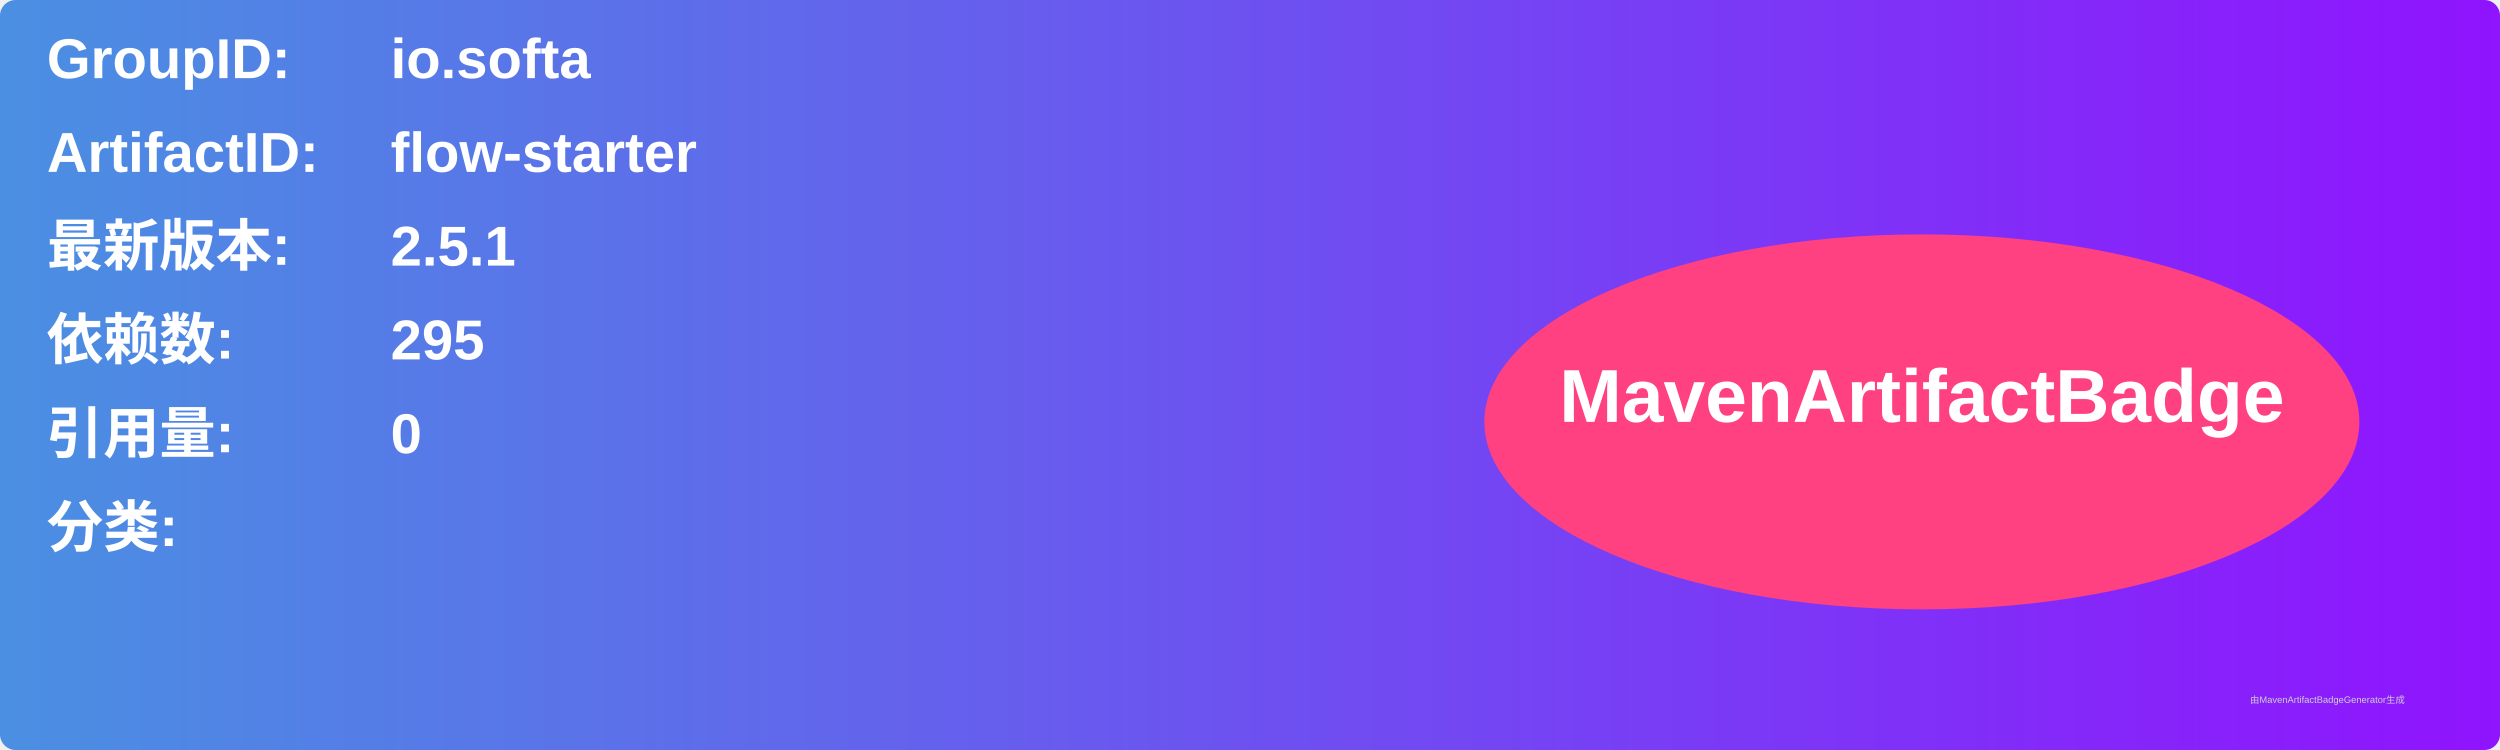
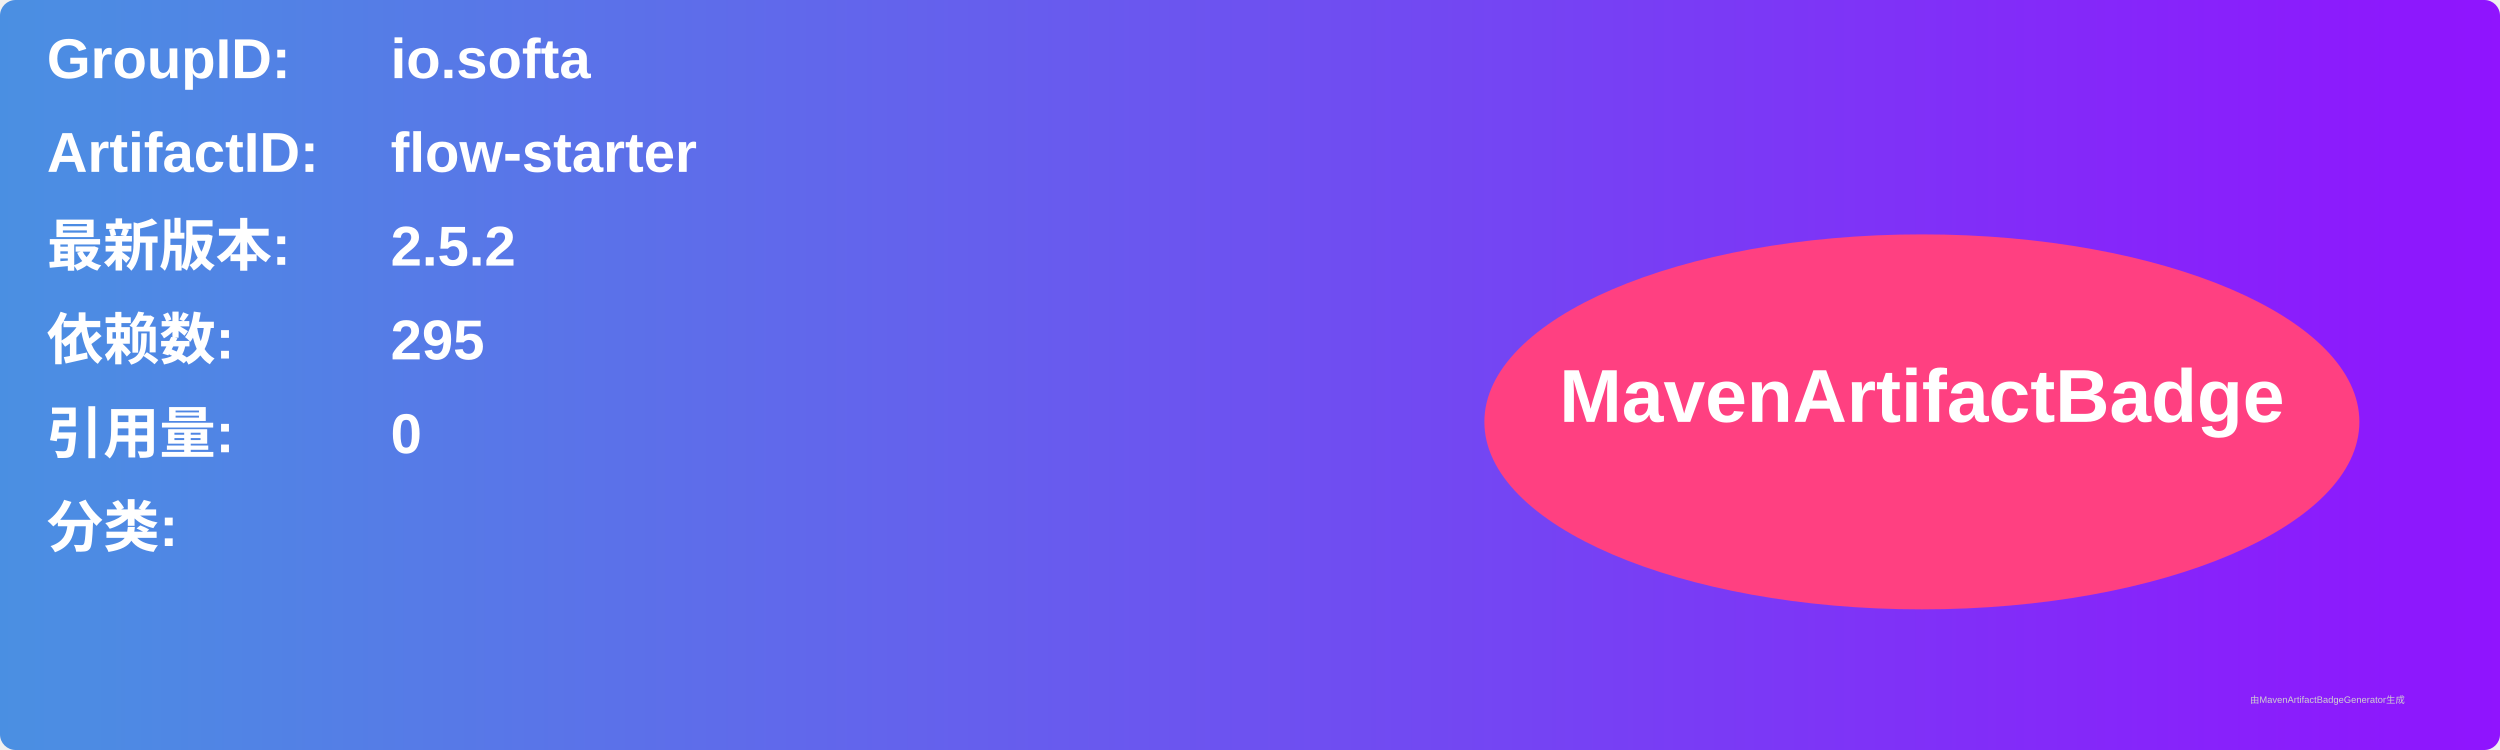
<svg xmlns="http://www.w3.org/2000/svg" width="800" height="240" viewBox="0 0 800 240">
  <linearGradient id="grad" x1="0%" y1="0%" x2="100%" y2="0%">
    <stop offset="0%" stop-color="#4a90e2" />
    <stop offset="100%" stop-color="#9013fe" />
  </linearGradient>
  <rect width="100%" height="100%" rx="5" ry="5" fill="url(#grad)" />
  <g transform="translate(15, 15)">
    <text x="0" y="10" font-family="Arial" font-size="18" fill="white" font-weight="bold" width="260">GroupID:</text>
    <text x="110" y="10" font-family="Arial" font-size="18" fill="white" font-weight="bold" width="460">io.softa</text>
    <text x="0" y="40" font-family="Arial" font-size="18" fill="white" font-weight="bold" width="260">ArtifactID:</text>
    <text x="110" y="40" font-family="Arial" font-size="18" fill="white" font-weight="bold" width="460">flow-starter</text>
    <text x="0" y="70" font-family="Arial" font-size="18" fill="white" font-weight="bold">最新版本:</text>
    <text x="110" y="70" font-family="Arial" font-size="18" fill="white" font-weight="bold">
-       <tspan font-weight="bold">2.5.1</tspan>
+       <tspan font-weight="bold">2.5.2</tspan>
    </text>
    <text x="0" y="100" font-family="Arial" font-size="18" fill="white" font-weight="bold">依赖数: </text>
    <text x="110" y="100" font-family="Arial" font-size="18" fill="white">
      <tspan font-weight="bold">295</tspan>
    </text>
    <text x="0" y="130" font-family="Arial" font-size="18" fill="white" font-weight="bold">引用量: </text>
    <text x="110" y="130" font-family="Arial" font-size="18" fill="white">
      <tspan font-weight="bold">0</tspan>
    </text>
    <text x="0" y="160" font-family="Arial" font-size="18" fill="white" font-weight="bold">分类:</text>
    <text x="10" y="190" font-family="Arial" font-size="10" fill="white">
      <tspan font-weight="bold" />
    </text>
    <ellipse cx="600" cy="120" rx="140" ry="60" fill="#ff4081" />
    <text x="600" y="120" text-anchor="middle" font-family="Arial" font-size="24" fill="white" font-weight="bold">MavenArtifactBadge</text>
  </g>
  <text x="720" y="225" font-family="Arial" font-size="3" fill="#d0d0d0">由MavenArtifactBadgeGenerator生成</text>
</svg>
